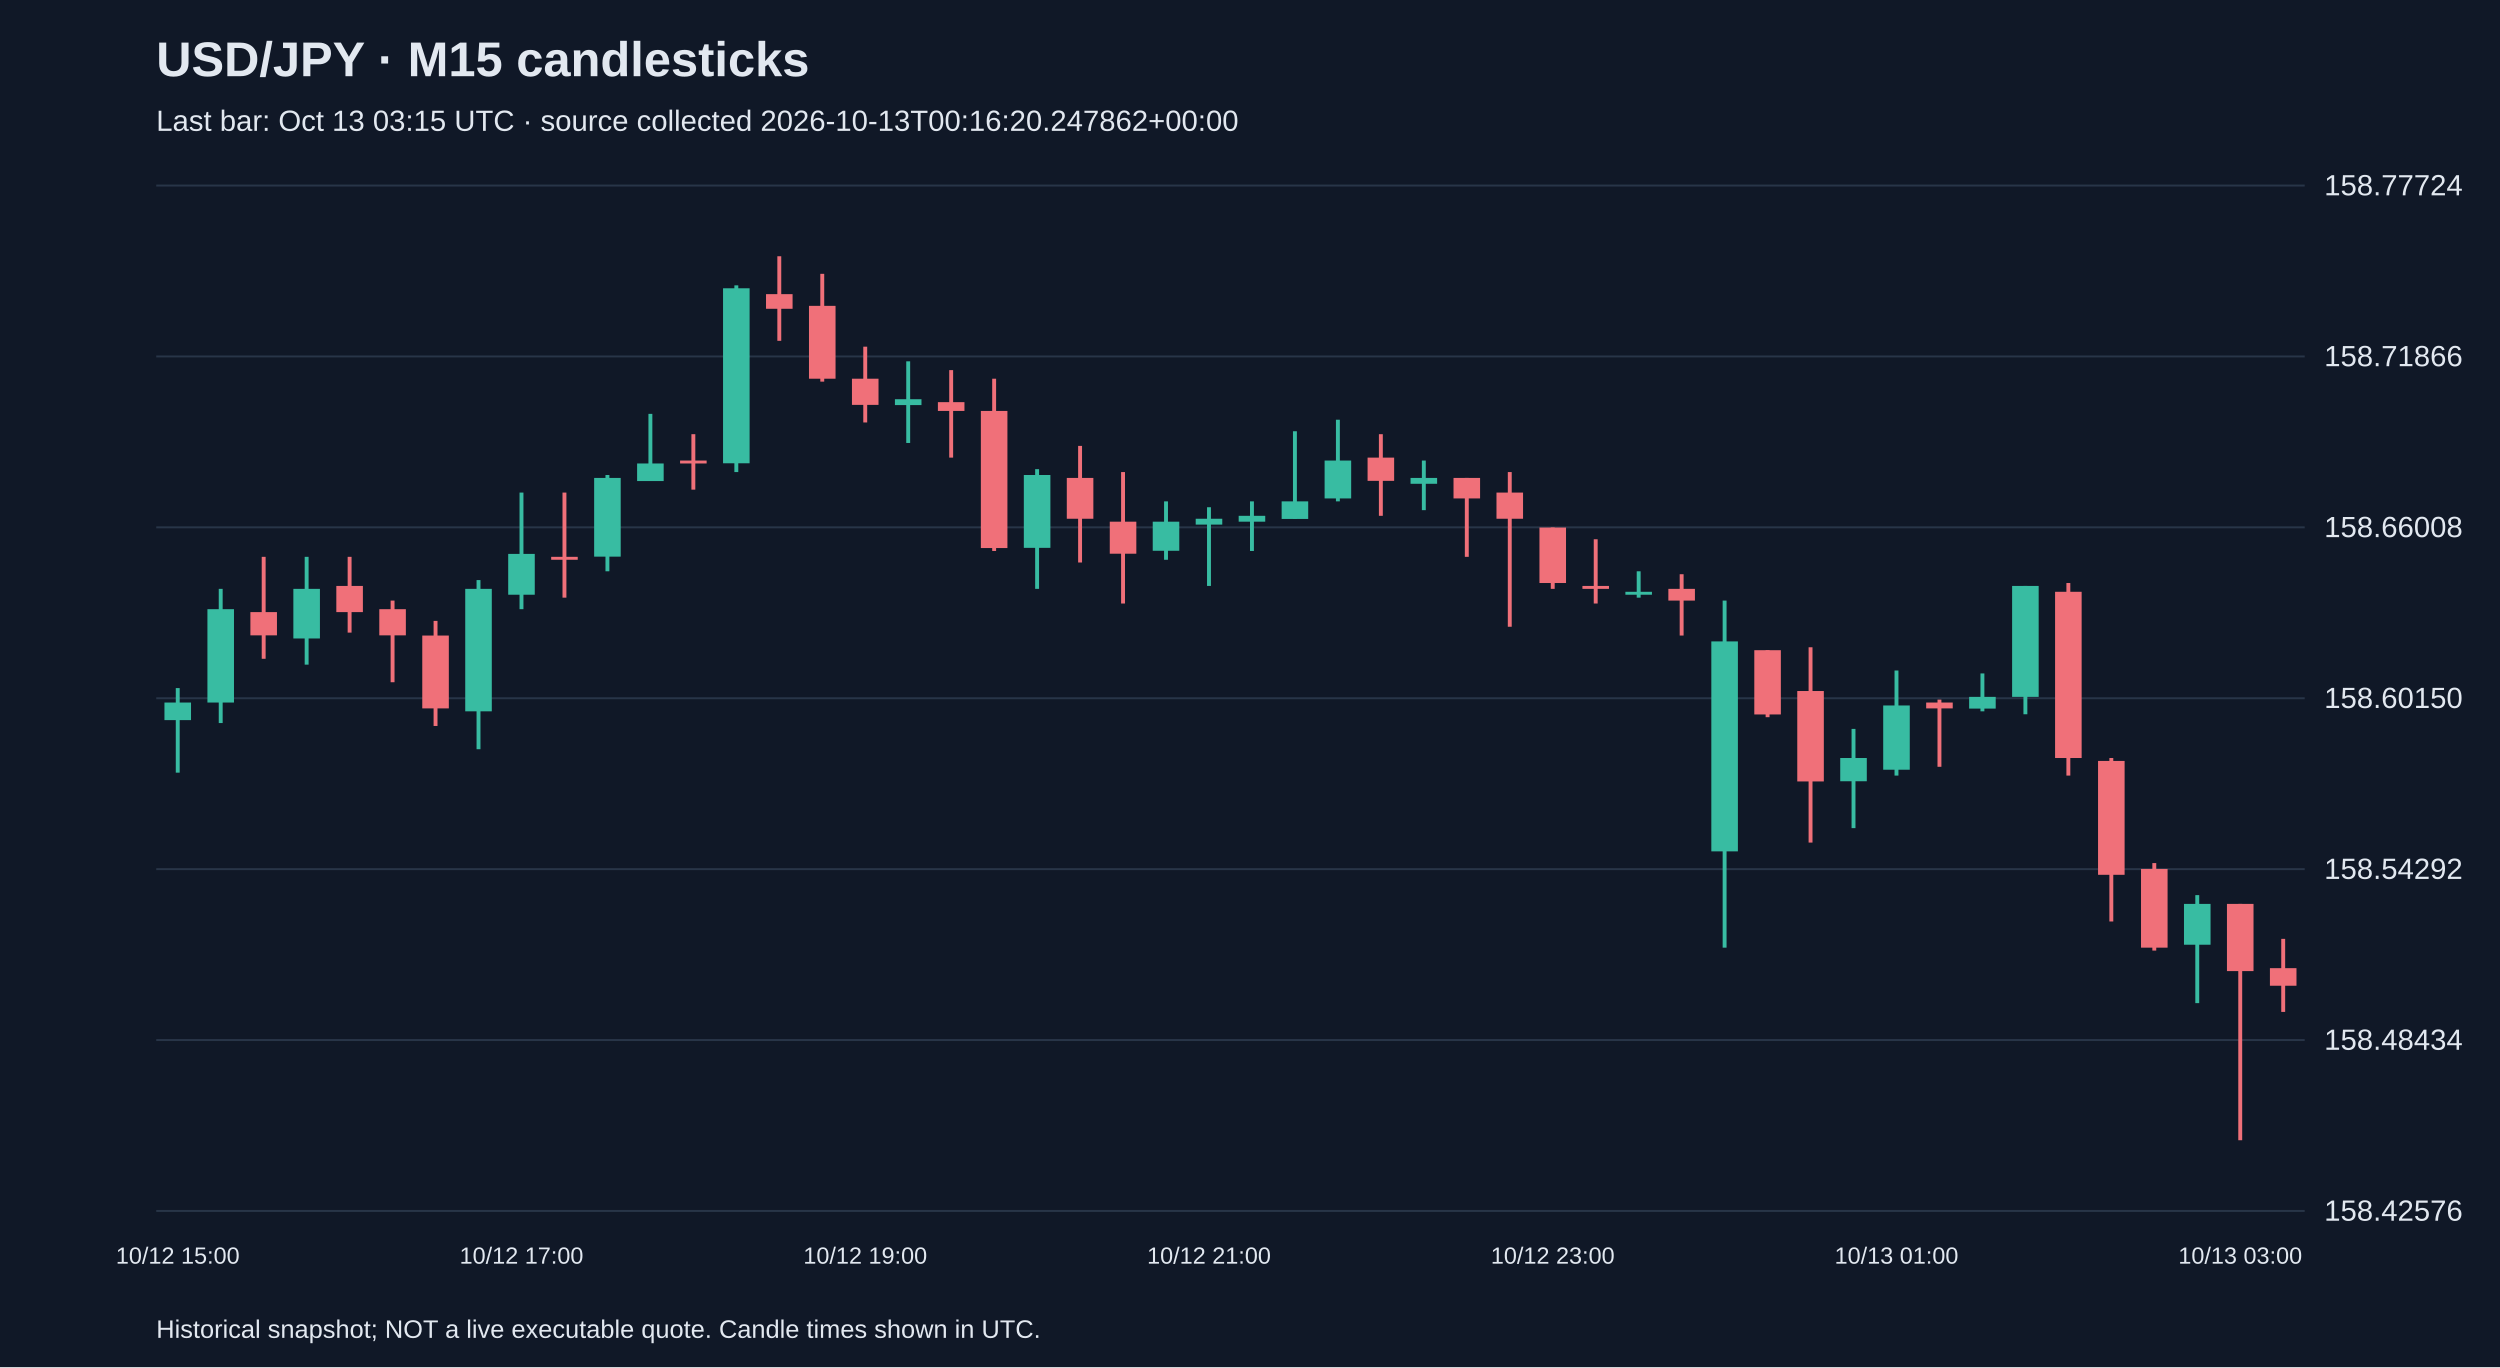
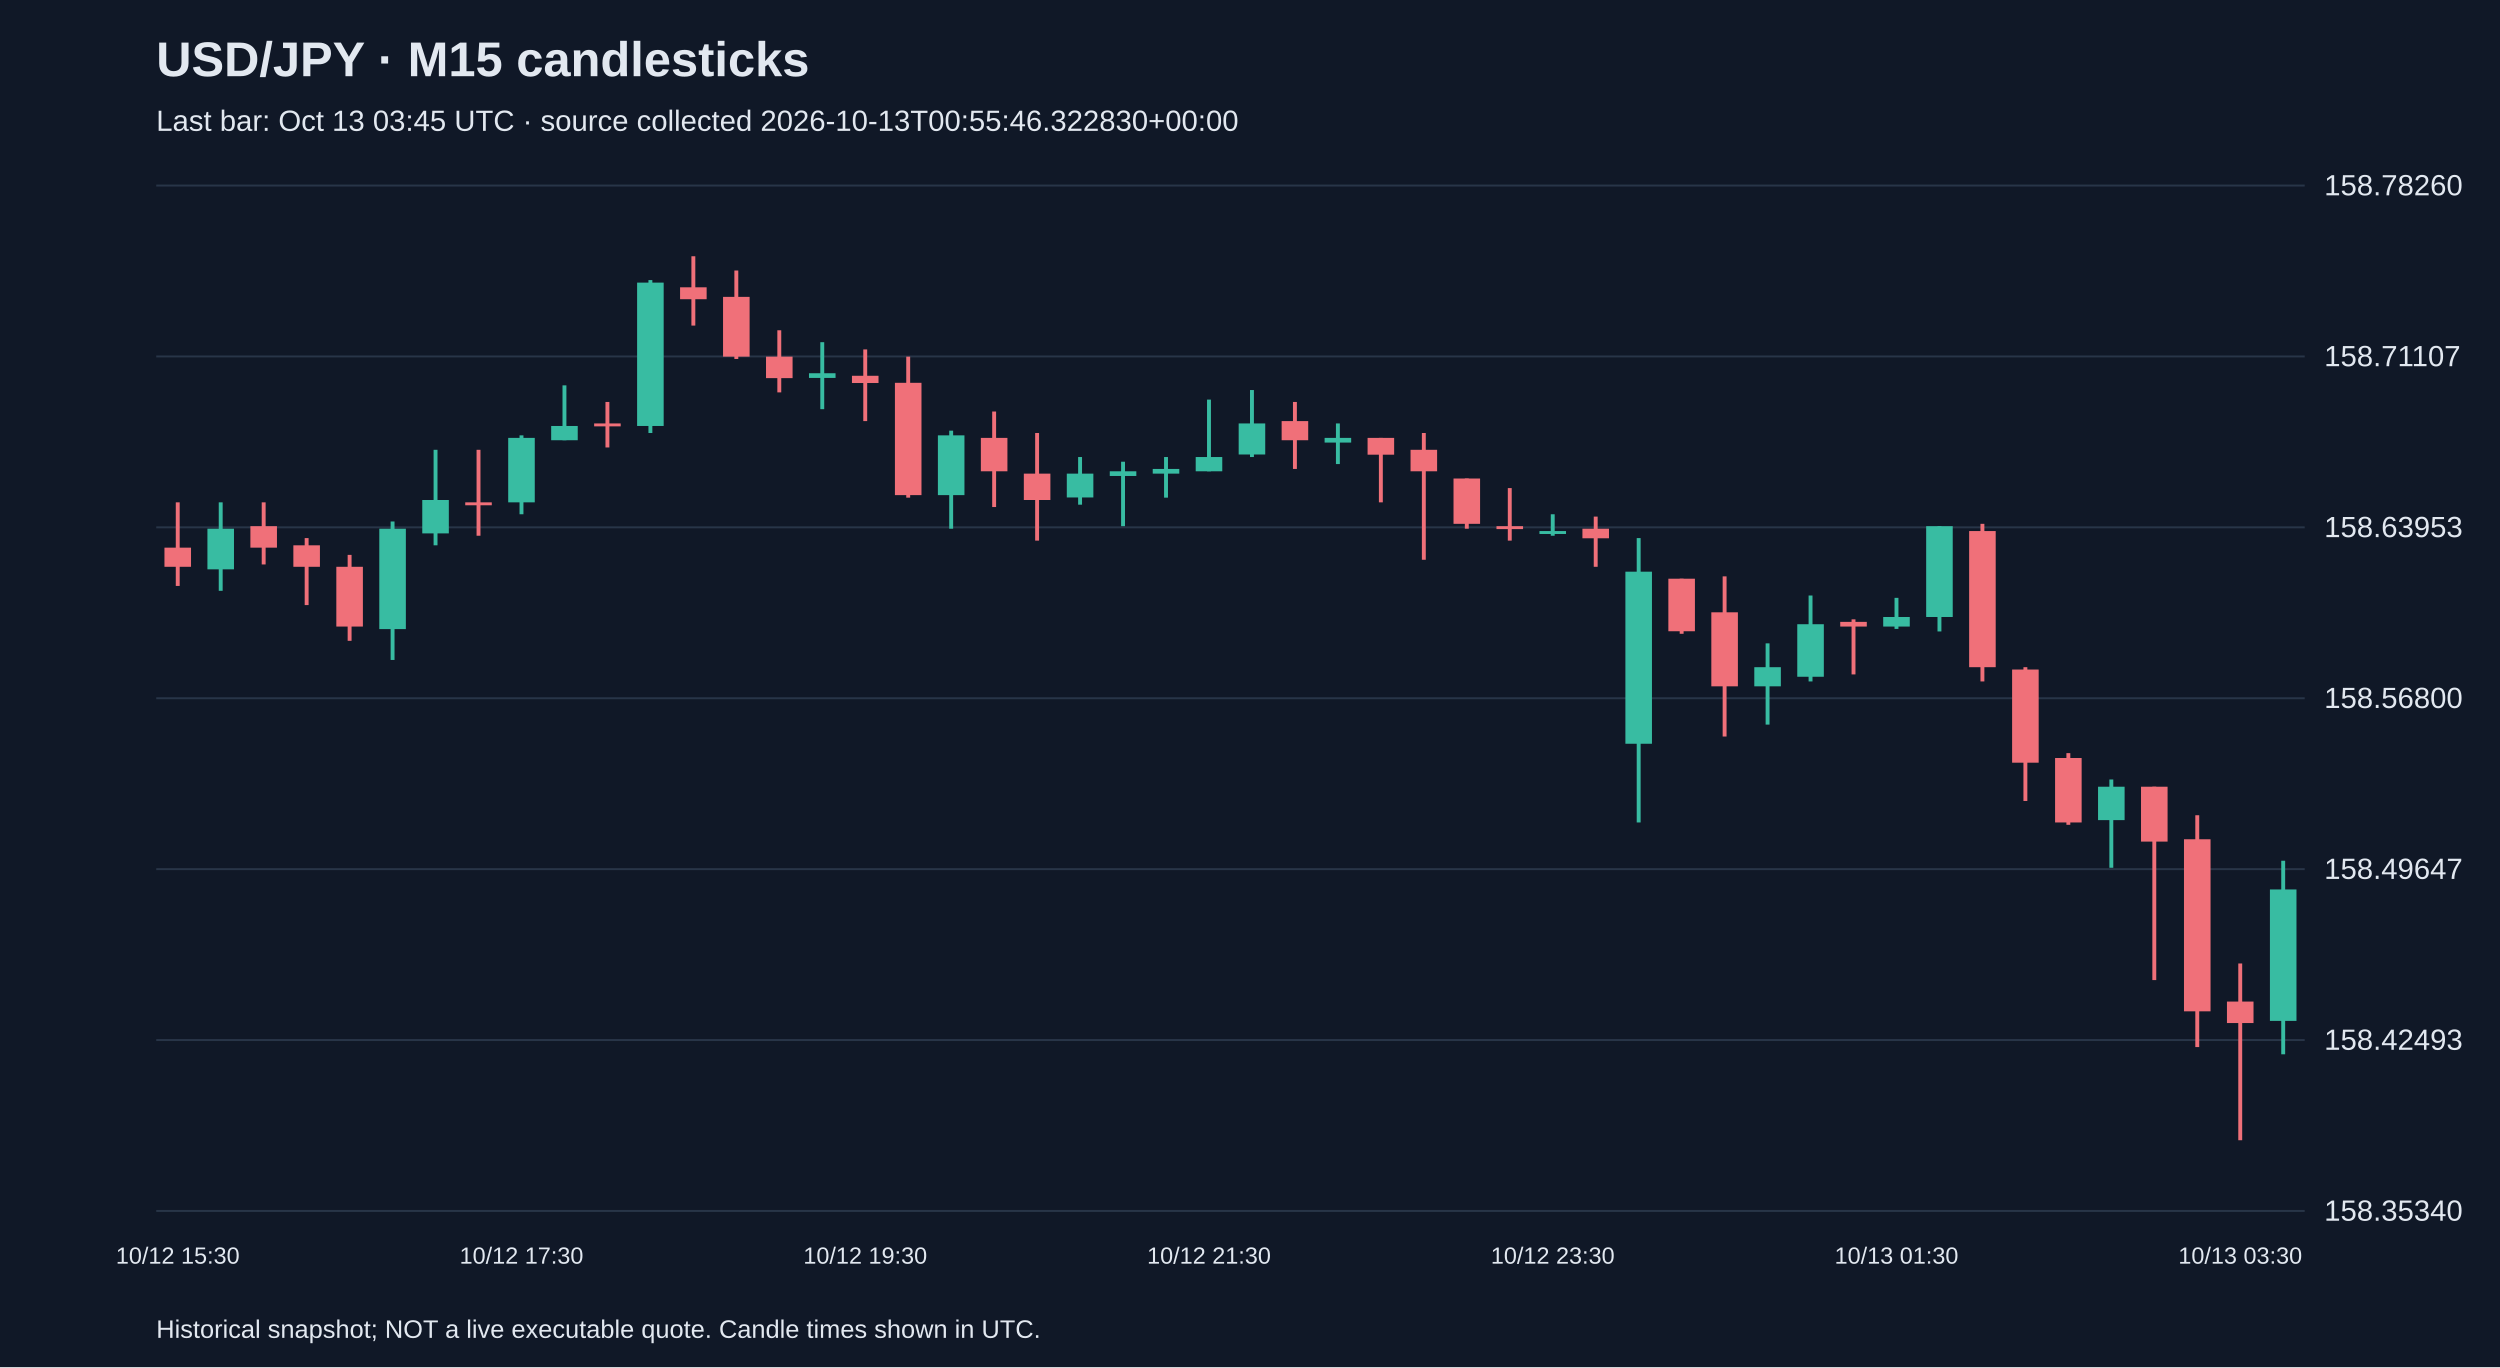
<svg xmlns="http://www.w3.org/2000/svg" viewBox="0 0 1280 700">
  <rect width="100%" height="100%" fill="#101827" />
  <style>text{font-family:Arial,sans-serif;fill:#e2e8f0}</style>
  <text x="80" y="39" font-size="25" font-weight="bold">USD/JPY · M15 candlesticks</text>
-   <text x="80" y="67" font-size="15" fill="#a6b1c5">Last bar: Oct 13 03:15 UTC · source collected 2026-10-13T00:16:20.247862+00:00</text>
+   <text x="80" y="67" font-size="15" fill="#a6b1c5">Last bar: Oct 13 03:45 UTC · source collected 2026-10-13T00:55:46.322830+00:00</text>
  <line x1="80" y1="620.0" x2="1180" y2="620.0" stroke="#283548" />
-   <text x="1190" y="625.0" font-size="15">158.42576</text>
+   <text x="1190" y="625.0" font-size="15">158.35340</text>
  <line x1="80" y1="532.5" x2="1180" y2="532.5" stroke="#283548" />
-   <text x="1190" y="537.5" font-size="15">158.48434</text>
+   <text x="1190" y="537.5" font-size="15">158.42493</text>
  <line x1="80" y1="445.0" x2="1180" y2="445.0" stroke="#283548" />
-   <text x="1190" y="450.0" font-size="15">158.54292</text>
+   <text x="1190" y="450.0" font-size="15">158.49647</text>
  <line x1="80" y1="357.5" x2="1180" y2="357.5" stroke="#283548" />
-   <text x="1190" y="362.5" font-size="15">158.60150</text>
+   <text x="1190" y="362.5" font-size="15">158.56800</text>
  <line x1="80" y1="270.0" x2="1180" y2="270.0" stroke="#283548" />
-   <text x="1190" y="275.0" font-size="15">158.66008</text>
+   <text x="1190" y="275.0" font-size="15">158.63953</text>
  <line x1="80" y1="182.5" x2="1180" y2="182.5" stroke="#283548" />
-   <text x="1190" y="187.5" font-size="15">158.71866</text>
+   <text x="1190" y="187.5" font-size="15">158.71107</text>
  <line x1="80" y1="95.0" x2="1180" y2="95.0" stroke="#283548" />
-   <text x="1190" y="100.0" font-size="15">158.77724</text>
-   <line x1="91.0" y1="352.3" x2="91.0" y2="395.6" stroke="#38bca2" stroke-width="2" />
-   <rect x="84.2" y="359.7" width="13.6" height="9.0" fill="#38bca2" />
-   <text x="91.0" y="647" text-anchor="middle" font-size="12">10/12 15:00</text>
-   <line x1="113.0" y1="301.5" x2="113.0" y2="370.2" stroke="#38bca2" stroke-width="2" />
-   <rect x="106.2" y="311.9" width="13.6" height="47.8" fill="#38bca2" />
-   <line x1="135.0" y1="285.1" x2="135.0" y2="337.3" stroke="#f07079" stroke-width="2" />
-   <rect x="128.2" y="313.4" width="13.6" height="11.9" fill="#f07079" />
-   <line x1="157.0" y1="285.1" x2="157.0" y2="340.3" stroke="#38bca2" stroke-width="2" />
-   <rect x="150.2" y="301.5" width="13.6" height="25.4" fill="#38bca2" />
-   <line x1="179.0" y1="285.1" x2="179.0" y2="323.9" stroke="#f07079" stroke-width="2" />
-   <rect x="172.2" y="300.0" width="13.6" height="13.4" fill="#f07079" />
-   <line x1="201.0" y1="307.5" x2="201.0" y2="349.3" stroke="#f07079" stroke-width="2" />
-   <rect x="194.2" y="311.9" width="13.6" height="13.4" fill="#f07079" />
-   <line x1="223.0" y1="317.9" x2="223.0" y2="371.7" stroke="#f07079" stroke-width="2" />
-   <rect x="216.2" y="325.4" width="13.6" height="37.3" fill="#f07079" />
-   <line x1="245.0" y1="297.0" x2="245.0" y2="383.6" stroke="#38bca2" stroke-width="2" />
-   <rect x="238.2" y="301.5" width="13.6" height="62.7" fill="#38bca2" />
-   <line x1="267.0" y1="252.2" x2="267.0" y2="311.9" stroke="#38bca2" stroke-width="2" />
-   <rect x="260.2" y="283.6" width="13.6" height="20.9" fill="#38bca2" />
-   <text x="267.0" y="647" text-anchor="middle" font-size="12">10/12 17:00</text>
-   <line x1="289.0" y1="252.2" x2="289.0" y2="306.0" stroke="#f07079" stroke-width="2" />
-   <rect x="282.2" y="285.1" width="13.6" height="1.5" fill="#f07079" />
-   <line x1="311.0" y1="243.2" x2="311.0" y2="292.5" stroke="#38bca2" stroke-width="2" />
-   <rect x="304.2" y="244.7" width="13.6" height="40.3" fill="#38bca2" />
-   <line x1="333.0" y1="211.9" x2="333.0" y2="246.2" stroke="#38bca2" stroke-width="2" />
-   <rect x="326.2" y="237.3" width="13.6" height="9.0" fill="#38bca2" />
-   <line x1="355.0" y1="222.3" x2="355.0" y2="250.7" stroke="#f07079" stroke-width="2" />
-   <rect x="348.2" y="235.8" width="13.6" height="1.5" fill="#f07079" />
-   <line x1="377.0" y1="146.1" x2="377.0" y2="241.7" stroke="#38bca2" stroke-width="2" />
-   <rect x="370.2" y="147.6" width="13.6" height="89.6" fill="#38bca2" />
-   <line x1="399.0" y1="131.2" x2="399.0" y2="174.5" stroke="#f07079" stroke-width="2" />
-   <rect x="392.2" y="150.6" width="13.6" height="7.5" fill="#f07079" />
-   <line x1="421.0" y1="140.2" x2="421.0" y2="195.4" stroke="#f07079" stroke-width="2" />
-   <rect x="414.2" y="156.6" width="13.6" height="37.3" fill="#f07079" />
-   <line x1="443.0" y1="177.5" x2="443.0" y2="216.3" stroke="#f07079" stroke-width="2" />
-   <rect x="436.2" y="193.9" width="13.6" height="13.4" fill="#f07079" />
-   <text x="443.0" y="647" text-anchor="middle" font-size="12">10/12 19:00</text>
-   <line x1="465.0" y1="185.0" x2="465.0" y2="226.8" stroke="#38bca2" stroke-width="2" />
-   <rect x="458.2" y="204.4" width="13.6" height="3.0" fill="#38bca2" />
-   <line x1="487.0" y1="189.5" x2="487.0" y2="234.3" stroke="#f07079" stroke-width="2" />
-   <rect x="480.2" y="205.9" width="13.6" height="4.5" fill="#f07079" />
-   <line x1="509.0" y1="193.9" x2="509.0" y2="282.1" stroke="#f07079" stroke-width="2" />
-   <rect x="502.2" y="210.4" width="13.6" height="70.2" fill="#f07079" />
-   <line x1="531.0" y1="240.2" x2="531.0" y2="301.5" stroke="#38bca2" stroke-width="2" />
-   <rect x="524.2" y="243.2" width="13.6" height="37.3" fill="#38bca2" />
-   <line x1="553.0" y1="228.3" x2="553.0" y2="288.0" stroke="#f07079" stroke-width="2" />
-   <rect x="546.2" y="244.7" width="13.6" height="20.9" fill="#f07079" />
-   <line x1="575.0" y1="241.7" x2="575.0" y2="309.0" stroke="#f07079" stroke-width="2" />
-   <rect x="568.2" y="267.1" width="13.6" height="16.4" fill="#f07079" />
-   <line x1="597.0" y1="256.7" x2="597.0" y2="286.6" stroke="#38bca2" stroke-width="2" />
-   <rect x="590.2" y="267.1" width="13.6" height="14.9" fill="#38bca2" />
-   <line x1="619.0" y1="259.7" x2="619.0" y2="300.0" stroke="#38bca2" stroke-width="2" />
-   <rect x="612.2" y="265.6" width="13.6" height="3.0" fill="#38bca2" />
-   <text x="619.0" y="647" text-anchor="middle" font-size="12">10/12 21:00</text>
-   <line x1="641.0" y1="256.7" x2="641.0" y2="282.1" stroke="#38bca2" stroke-width="2" />
-   <rect x="634.2" y="264.1" width="13.6" height="3.0" fill="#38bca2" />
-   <line x1="663.0" y1="220.8" x2="663.0" y2="265.6" stroke="#38bca2" stroke-width="2" />
-   <rect x="656.2" y="256.7" width="13.6" height="9.0" fill="#38bca2" />
-   <line x1="685.0" y1="214.9" x2="685.0" y2="256.7" stroke="#38bca2" stroke-width="2" />
-   <rect x="678.2" y="235.8" width="13.6" height="19.4" fill="#38bca2" />
-   <line x1="707.0" y1="222.3" x2="707.0" y2="264.1" stroke="#f07079" stroke-width="2" />
-   <rect x="700.2" y="234.3" width="13.6" height="11.9" fill="#f07079" />
-   <line x1="729.0" y1="235.8" x2="729.0" y2="261.2" stroke="#38bca2" stroke-width="2" />
-   <rect x="722.2" y="244.7" width="13.6" height="3.0" fill="#38bca2" />
-   <line x1="751.0" y1="244.7" x2="751.0" y2="285.1" stroke="#f07079" stroke-width="2" />
-   <rect x="744.2" y="244.7" width="13.6" height="10.5" fill="#f07079" />
-   <line x1="773.0" y1="241.7" x2="773.0" y2="320.9" stroke="#f07079" stroke-width="2" />
-   <rect x="766.2" y="252.2" width="13.6" height="13.4" fill="#f07079" />
-   <line x1="795.0" y1="270.1" x2="795.0" y2="301.5" stroke="#f07079" stroke-width="2" />
-   <rect x="788.2" y="270.1" width="13.6" height="28.4" fill="#f07079" />
-   <text x="795.0" y="647" text-anchor="middle" font-size="12">10/12 23:00</text>
-   <line x1="817.0" y1="276.1" x2="817.0" y2="309.0" stroke="#f07079" stroke-width="2" />
-   <rect x="810.2" y="300.0" width="13.6" height="1.5" fill="#f07079" />
-   <line x1="839.0" y1="292.5" x2="839.0" y2="306.0" stroke="#38bca2" stroke-width="2" />
-   <rect x="832.2" y="303.0" width="13.6" height="1.5" fill="#38bca2" />
-   <line x1="861.0" y1="294.0" x2="861.0" y2="325.4" stroke="#f07079" stroke-width="2" />
-   <rect x="854.2" y="301.5" width="13.6" height="6.0" fill="#f07079" />
-   <line x1="883.0" y1="307.5" x2="883.0" y2="485.2" stroke="#38bca2" stroke-width="2" />
-   <rect x="876.2" y="328.4" width="13.6" height="107.5" fill="#38bca2" />
-   <line x1="905.0" y1="332.9" x2="905.0" y2="367.2" stroke="#f07079" stroke-width="2" />
-   <rect x="898.2" y="332.9" width="13.6" height="32.9" fill="#f07079" />
-   <line x1="927.0" y1="331.4" x2="927.0" y2="431.4" stroke="#f07079" stroke-width="2" />
-   <rect x="920.2" y="353.8" width="13.6" height="46.3" fill="#f07079" />
-   <line x1="949.0" y1="373.2" x2="949.0" y2="424.0" stroke="#38bca2" stroke-width="2" />
-   <rect x="942.2" y="388.1" width="13.6" height="11.9" fill="#38bca2" />
-   <line x1="971.0" y1="343.3" x2="971.0" y2="397.1" stroke="#38bca2" stroke-width="2" />
-   <rect x="964.2" y="361.2" width="13.6" height="32.9" fill="#38bca2" />
-   <text x="971.0" y="647" text-anchor="middle" font-size="12">10/13 01:00</text>
-   <line x1="993.0" y1="358.2" x2="993.0" y2="392.6" stroke="#f07079" stroke-width="2" />
-   <rect x="986.2" y="359.7" width="13.6" height="3.0" fill="#f07079" />
-   <line x1="1015.0" y1="344.8" x2="1015.0" y2="364.2" stroke="#38bca2" stroke-width="2" />
-   <rect x="1008.2" y="356.8" width="13.6" height="6.0" fill="#38bca2" />
-   <line x1="1037.0" y1="300.0" x2="1037.0" y2="365.7" stroke="#38bca2" stroke-width="2" />
-   <rect x="1030.2" y="300.0" width="13.6" height="56.8" fill="#38bca2" />
-   <line x1="1059.0" y1="298.5" x2="1059.0" y2="397.1" stroke="#f07079" stroke-width="2" />
-   <rect x="1052.2" y="303.0" width="13.6" height="85.1" fill="#f07079" />
-   <line x1="1081.0" y1="388.1" x2="1081.0" y2="471.8" stroke="#f07079" stroke-width="2" />
-   <rect x="1074.2" y="389.6" width="13.6" height="58.3" fill="#f07079" />
-   <line x1="1103.0" y1="441.9" x2="1103.0" y2="486.7" stroke="#f07079" stroke-width="2" />
-   <rect x="1096.2" y="444.9" width="13.6" height="40.3" fill="#f07079" />
-   <line x1="1125.0" y1="458.3" x2="1125.0" y2="513.6" stroke="#38bca2" stroke-width="2" />
-   <rect x="1118.2" y="462.8" width="13.6" height="20.9" fill="#38bca2" />
-   <line x1="1147.0" y1="462.8" x2="1147.0" y2="583.8" stroke="#f07079" stroke-width="2" />
-   <rect x="1140.2" y="462.8" width="13.6" height="34.4" fill="#f07079" />
-   <text x="1147.0" y="647" text-anchor="middle" font-size="12">10/13 03:00</text>
-   <line x1="1169.0" y1="480.7" x2="1169.0" y2="518.1" stroke="#f07079" stroke-width="2" />
-   <rect x="1162.2" y="495.7" width="13.6" height="9.0" fill="#f07079" />
+   <text x="1190" y="100.0" font-size="15">158.78260</text>
+   <line x1="91.0" y1="257.2" x2="91.0" y2="300.0" stroke="#f07079" stroke-width="2" />
+   <rect x="84.2" y="280.4" width="13.6" height="9.8" fill="#f07079" />
+   <text x="91.0" y="647" text-anchor="middle" font-size="12">10/12 15:30</text>
+   <line x1="113.0" y1="257.2" x2="113.0" y2="302.5" stroke="#38bca2" stroke-width="2" />
+   <rect x="106.2" y="270.7" width="13.6" height="20.8" fill="#38bca2" />
+   <line x1="135.0" y1="257.2" x2="135.0" y2="289.0" stroke="#f07079" stroke-width="2" />
+   <rect x="128.2" y="269.4" width="13.6" height="11.0" fill="#f07079" />
+   <line x1="157.0" y1="275.5" x2="157.0" y2="309.8" stroke="#f07079" stroke-width="2" />
+   <rect x="150.2" y="279.2" width="13.6" height="11.0" fill="#f07079" />
+   <line x1="179.0" y1="284.1" x2="179.0" y2="328.1" stroke="#f07079" stroke-width="2" />
+   <rect x="172.2" y="290.2" width="13.6" height="30.6" fill="#f07079" />
+   <line x1="201.0" y1="267.0" x2="201.0" y2="337.9" stroke="#38bca2" stroke-width="2" />
+   <rect x="194.2" y="270.7" width="13.6" height="51.4" fill="#38bca2" />
+   <line x1="223.0" y1="230.3" x2="223.0" y2="279.2" stroke="#38bca2" stroke-width="2" />
+   <rect x="216.2" y="256.0" width="13.6" height="17.1" fill="#38bca2" />
+   <line x1="245.0" y1="230.3" x2="245.0" y2="274.3" stroke="#f07079" stroke-width="2" />
+   <rect x="238.2" y="257.2" width="13.6" height="1.5" fill="#f07079" />
+   <line x1="267.0" y1="222.9" x2="267.0" y2="263.3" stroke="#38bca2" stroke-width="2" />
+   <rect x="260.2" y="224.2" width="13.6" height="33.0" fill="#38bca2" />
+   <text x="267.0" y="647" text-anchor="middle" font-size="12">10/12 17:30</text>
+   <line x1="289.0" y1="197.3" x2="289.0" y2="225.4" stroke="#38bca2" stroke-width="2" />
+   <rect x="282.2" y="218.1" width="13.6" height="7.3" fill="#38bca2" />
+   <line x1="311.0" y1="205.8" x2="311.0" y2="229.1" stroke="#f07079" stroke-width="2" />
+   <rect x="304.2" y="216.8" width="13.6" height="1.5" fill="#f07079" />
+   <line x1="333.0" y1="143.4" x2="333.0" y2="221.7" stroke="#38bca2" stroke-width="2" />
+   <rect x="326.2" y="144.7" width="13.6" height="73.4" fill="#38bca2" />
+   <line x1="355.0" y1="131.2" x2="355.0" y2="166.7" stroke="#f07079" stroke-width="2" />
+   <rect x="348.2" y="147.1" width="13.6" height="6.1" fill="#f07079" />
+   <line x1="377.0" y1="138.5" x2="377.0" y2="183.8" stroke="#f07079" stroke-width="2" />
+   <rect x="370.2" y="152.0" width="13.6" height="30.6" fill="#f07079" />
+   <line x1="399.0" y1="169.1" x2="399.0" y2="200.9" stroke="#f07079" stroke-width="2" />
+   <rect x="392.2" y="182.6" width="13.6" height="11.0" fill="#f07079" />
+   <line x1="421.0" y1="175.2" x2="421.0" y2="209.5" stroke="#38bca2" stroke-width="2" />
+   <rect x="414.2" y="191.1" width="13.6" height="2.4" fill="#38bca2" />
+   <line x1="443.0" y1="178.9" x2="443.0" y2="215.6" stroke="#f07079" stroke-width="2" />
+   <rect x="436.2" y="192.4" width="13.6" height="3.7" fill="#f07079" />
+   <text x="443.0" y="647" text-anchor="middle" font-size="12">10/12 19:30</text>
+   <line x1="465.0" y1="182.6" x2="465.0" y2="254.8" stroke="#f07079" stroke-width="2" />
+   <rect x="458.2" y="196.0" width="13.6" height="57.5" fill="#f07079" />
+   <line x1="487.0" y1="220.5" x2="487.0" y2="270.7" stroke="#38bca2" stroke-width="2" />
+   <rect x="480.2" y="222.9" width="13.6" height="30.6" fill="#38bca2" />
+   <line x1="509.0" y1="210.7" x2="509.0" y2="259.6" stroke="#f07079" stroke-width="2" />
+   <rect x="502.2" y="224.2" width="13.6" height="17.1" fill="#f07079" />
+   <line x1="531.0" y1="221.7" x2="531.0" y2="276.8" stroke="#f07079" stroke-width="2" />
+   <rect x="524.2" y="242.5" width="13.6" height="13.5" fill="#f07079" />
+   <line x1="553.0" y1="234.0" x2="553.0" y2="258.4" stroke="#38bca2" stroke-width="2" />
+   <rect x="546.2" y="242.5" width="13.6" height="12.2" fill="#38bca2" />
+   <line x1="575.0" y1="236.4" x2="575.0" y2="269.4" stroke="#38bca2" stroke-width="2" />
+   <rect x="568.2" y="241.3" width="13.6" height="2.4" fill="#38bca2" />
+   <line x1="597.0" y1="234.0" x2="597.0" y2="254.8" stroke="#38bca2" stroke-width="2" />
+   <rect x="590.2" y="240.1" width="13.6" height="2.4" fill="#38bca2" />
+   <line x1="619.0" y1="204.6" x2="619.0" y2="241.3" stroke="#38bca2" stroke-width="2" />
+   <rect x="612.2" y="234.0" width="13.6" height="7.3" fill="#38bca2" />
+   <text x="619.0" y="647" text-anchor="middle" font-size="12">10/12 21:30</text>
+   <line x1="641.0" y1="199.7" x2="641.0" y2="234.0" stroke="#38bca2" stroke-width="2" />
+   <rect x="634.2" y="216.8" width="13.6" height="15.9" fill="#38bca2" />
+   <line x1="663.0" y1="205.8" x2="663.0" y2="240.1" stroke="#f07079" stroke-width="2" />
+   <rect x="656.2" y="215.6" width="13.6" height="9.8" fill="#f07079" />
+   <line x1="685.0" y1="216.8" x2="685.0" y2="237.6" stroke="#38bca2" stroke-width="2" />
+   <rect x="678.2" y="224.2" width="13.6" height="2.4" fill="#38bca2" />
+   <line x1="707.0" y1="224.2" x2="707.0" y2="257.2" stroke="#f07079" stroke-width="2" />
+   <rect x="700.2" y="224.2" width="13.6" height="8.6" fill="#f07079" />
+   <line x1="729.0" y1="221.7" x2="729.0" y2="286.6" stroke="#f07079" stroke-width="2" />
+   <rect x="722.2" y="230.3" width="13.6" height="11.0" fill="#f07079" />
+   <line x1="751.0" y1="245.0" x2="751.0" y2="270.7" stroke="#f07079" stroke-width="2" />
+   <rect x="744.2" y="245.0" width="13.6" height="23.2" fill="#f07079" />
+   <line x1="773.0" y1="249.9" x2="773.0" y2="276.8" stroke="#f07079" stroke-width="2" />
+   <rect x="766.2" y="269.4" width="13.6" height="1.5" fill="#f07079" />
+   <line x1="795.0" y1="263.3" x2="795.0" y2="274.3" stroke="#38bca2" stroke-width="2" />
+   <rect x="788.2" y="271.9" width="13.6" height="1.5" fill="#38bca2" />
+   <text x="795.0" y="647" text-anchor="middle" font-size="12">10/12 23:30</text>
+   <line x1="817.0" y1="264.5" x2="817.0" y2="290.2" stroke="#f07079" stroke-width="2" />
+   <rect x="810.2" y="270.7" width="13.6" height="4.9" fill="#f07079" />
+   <line x1="839.0" y1="275.5" x2="839.0" y2="421.1" stroke="#38bca2" stroke-width="2" />
+   <rect x="832.2" y="292.7" width="13.6" height="88.1" fill="#38bca2" />
+   <line x1="861.0" y1="296.3" x2="861.0" y2="324.5" stroke="#f07079" stroke-width="2" />
+   <rect x="854.2" y="296.3" width="13.6" height="26.9" fill="#f07079" />
+   <line x1="883.0" y1="295.1" x2="883.0" y2="377.1" stroke="#f07079" stroke-width="2" />
+   <rect x="876.2" y="313.5" width="13.6" height="37.9" fill="#f07079" />
+   <line x1="905.0" y1="329.4" x2="905.0" y2="371.0" stroke="#38bca2" stroke-width="2" />
+   <rect x="898.2" y="341.6" width="13.6" height="9.8" fill="#38bca2" />
+   <line x1="927.0" y1="304.9" x2="927.0" y2="348.9" stroke="#38bca2" stroke-width="2" />
+   <rect x="920.2" y="319.6" width="13.6" height="26.9" fill="#38bca2" />
+   <line x1="949.0" y1="317.1" x2="949.0" y2="345.3" stroke="#f07079" stroke-width="2" />
+   <rect x="942.2" y="318.4" width="13.6" height="2.4" fill="#f07079" />
+   <line x1="971.0" y1="306.1" x2="971.0" y2="322.0" stroke="#38bca2" stroke-width="2" />
+   <rect x="964.2" y="315.9" width="13.6" height="4.9" fill="#38bca2" />
+   <text x="971.0" y="647" text-anchor="middle" font-size="12">10/13 01:30</text>
+   <line x1="993.0" y1="269.4" x2="993.0" y2="323.3" stroke="#38bca2" stroke-width="2" />
+   <rect x="986.2" y="269.4" width="13.6" height="46.5" fill="#38bca2" />
+   <line x1="1015.0" y1="268.2" x2="1015.0" y2="348.9" stroke="#f07079" stroke-width="2" />
+   <rect x="1008.2" y="271.9" width="13.6" height="69.7" fill="#f07079" />
+   <line x1="1037.0" y1="341.6" x2="1037.0" y2="410.1" stroke="#f07079" stroke-width="2" />
+   <rect x="1030.2" y="342.8" width="13.6" height="47.7" fill="#f07079" />
+   <line x1="1059.0" y1="385.6" x2="1059.0" y2="422.3" stroke="#f07079" stroke-width="2" />
+   <rect x="1052.2" y="388.1" width="13.6" height="33.0" fill="#f07079" />
+   <line x1="1081.0" y1="399.1" x2="1081.0" y2="444.3" stroke="#38bca2" stroke-width="2" />
+   <rect x="1074.2" y="402.8" width="13.6" height="17.1" fill="#38bca2" />
+   <line x1="1103.0" y1="402.8" x2="1103.0" y2="501.8" stroke="#f07079" stroke-width="2" />
+   <rect x="1096.2" y="402.8" width="13.6" height="28.1" fill="#f07079" />
+   <line x1="1125.0" y1="417.4" x2="1125.0" y2="536.1" stroke="#f07079" stroke-width="2" />
+   <rect x="1118.2" y="429.7" width="13.6" height="88.1" fill="#f07079" />
+   <line x1="1147.0" y1="493.3" x2="1147.0" y2="583.8" stroke="#f07079" stroke-width="2" />
+   <rect x="1140.2" y="512.8" width="13.6" height="11.0" fill="#f07079" />
+   <text x="1147.0" y="647" text-anchor="middle" font-size="12">10/13 03:30</text>
+   <line x1="1169.0" y1="440.7" x2="1169.0" y2="539.8" stroke="#38bca2" stroke-width="2" />
+   <rect x="1162.2" y="455.4" width="13.6" height="67.3" fill="#38bca2" />
  <text x="80" y="685" font-size="13">Historical snapshot; NOT a live executable quote. Candle times shown in UTC.</text>
</svg>
